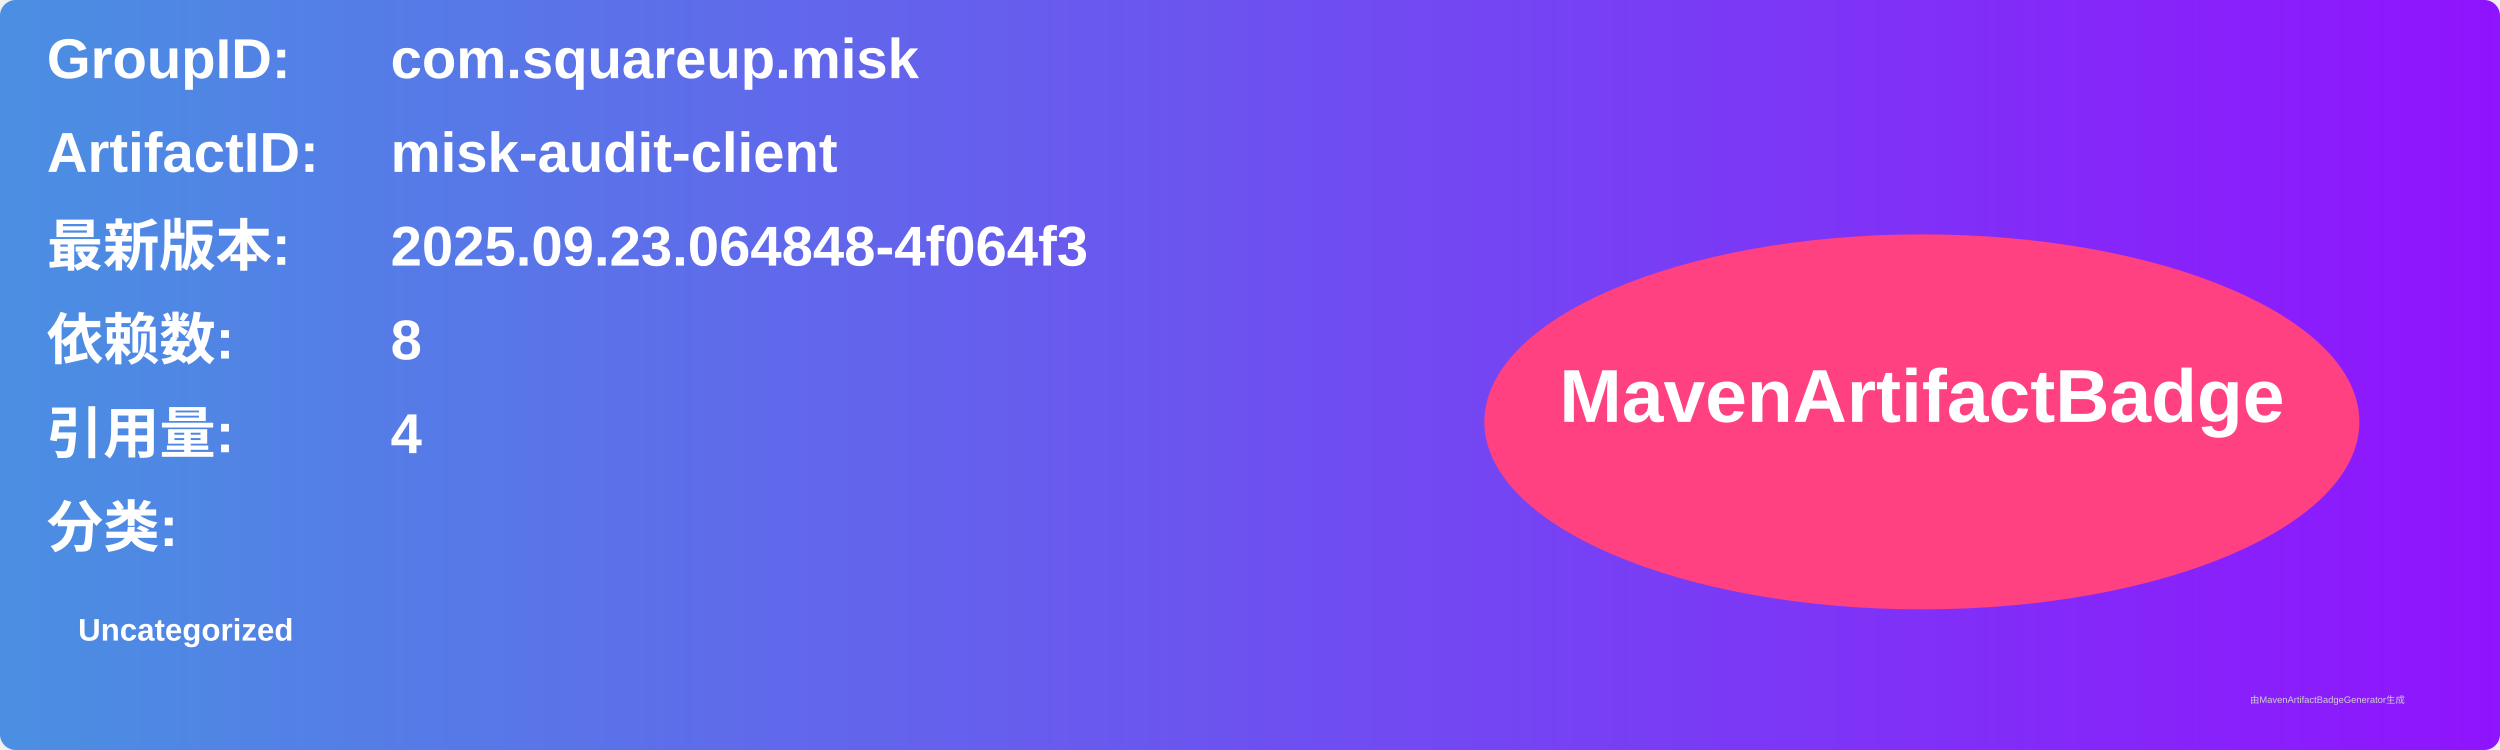
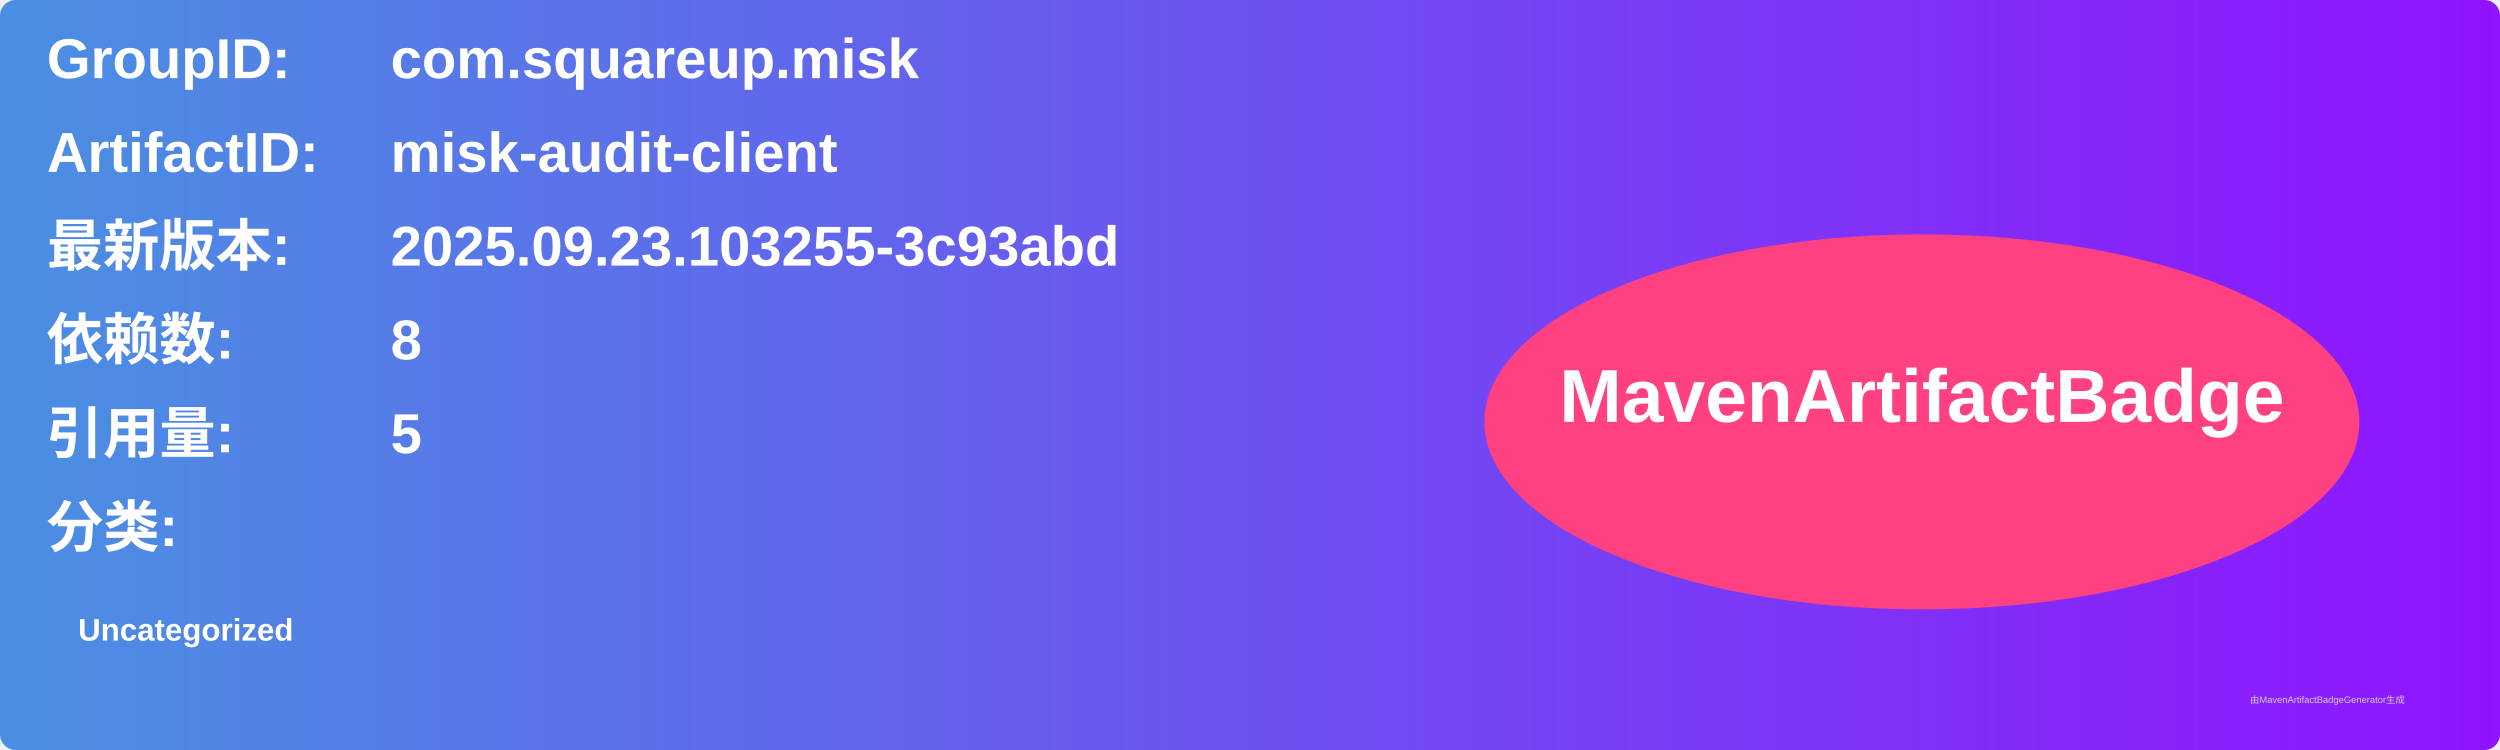
<svg xmlns="http://www.w3.org/2000/svg" width="800" height="240" viewBox="0 0 800 240">
  <linearGradient id="grad" x1="0%" y1="0%" x2="100%" y2="0%">
    <stop offset="0%" stop-color="#4a90e2" />
    <stop offset="100%" stop-color="#9013fe" />
  </linearGradient>
  <rect width="100%" height="100%" rx="5" ry="5" fill="url(#grad)" />
  <g transform="translate(15, 15)">
    <text x="0" y="10" font-family="Arial" font-size="18" fill="white" font-weight="bold" width="260">GroupID:</text>
    <text x="110" y="10" font-family="Arial" font-size="18" fill="white" font-weight="bold" width="460">com.squareup.misk</text>
    <text x="0" y="40" font-family="Arial" font-size="18" fill="white" font-weight="bold" width="260">ArtifactID:</text>
    <text x="110" y="40" font-family="Arial" font-size="18" fill="white" font-weight="bold" width="460">misk-audit-client</text>
    <text x="0" y="70" font-family="Arial" font-size="18" fill="white" font-weight="bold">最新版本:</text>
    <text x="110" y="70" font-family="Arial" font-size="18" fill="white" font-weight="bold">
-       <tspan font-weight="bold">2025.09.23.064848-4f064f3</tspan>
+       <tspan font-weight="bold">2025.09.23.103255-3c93abd</tspan>
    </text>
    <text x="0" y="100" font-family="Arial" font-size="18" fill="white" font-weight="bold">依赖数: </text>
    <text x="110" y="100" font-family="Arial" font-size="18" fill="white">
      <tspan font-weight="bold">8</tspan>
    </text>
    <text x="0" y="130" font-family="Arial" font-size="18" fill="white" font-weight="bold">引用量: </text>
    <text x="110" y="130" font-family="Arial" font-size="18" fill="white">
-       <tspan font-weight="bold">4</tspan>
+       <tspan font-weight="bold">5</tspan>
    </text>
    <text x="0" y="160" font-family="Arial" font-size="18" fill="white" font-weight="bold">分类:</text>
    <text x="10" y="190" font-family="Arial" font-size="10" fill="white">
      <tspan font-weight="bold">Uncategorized</tspan>
    </text>
    <ellipse cx="600" cy="120" rx="140" ry="60" fill="#ff4081" />
    <text x="600" y="120" text-anchor="middle" font-family="Arial" font-size="24" fill="white" font-weight="bold">MavenArtifactBadge</text>
  </g>
  <text x="720" y="225" font-family="Arial" font-size="3" fill="#d0d0d0">由MavenArtifactBadgeGenerator生成</text>
</svg>
